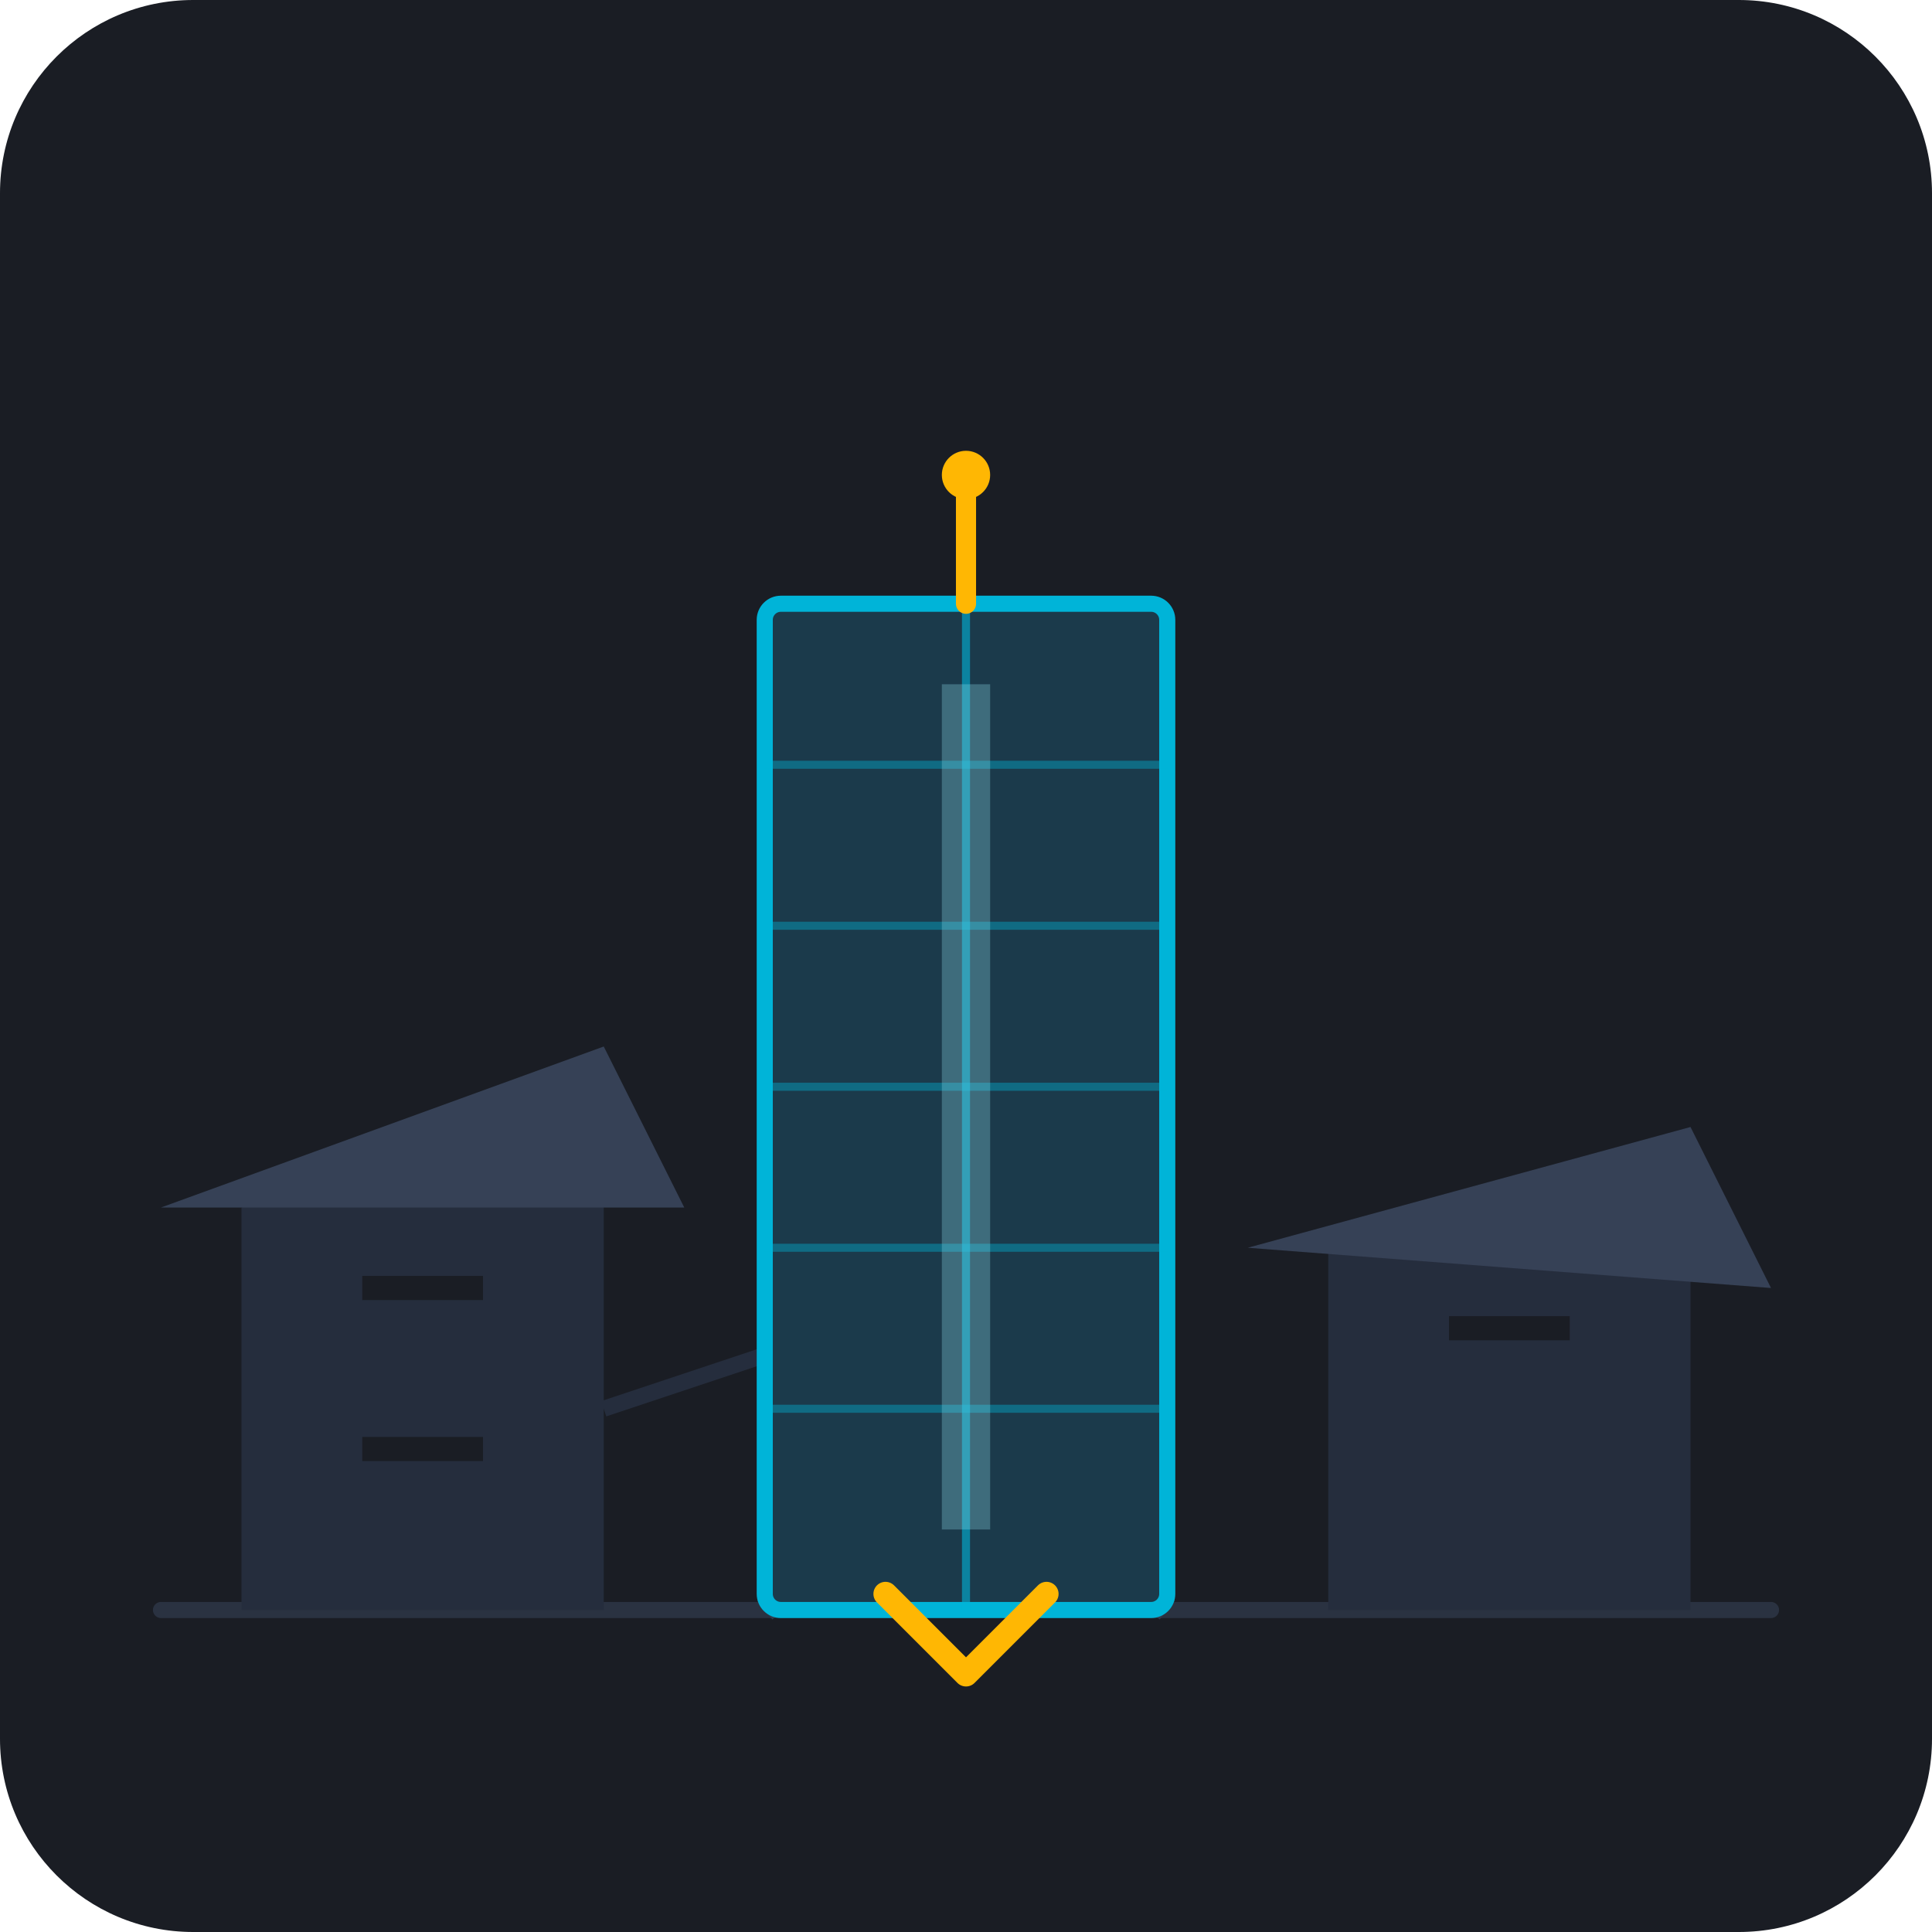
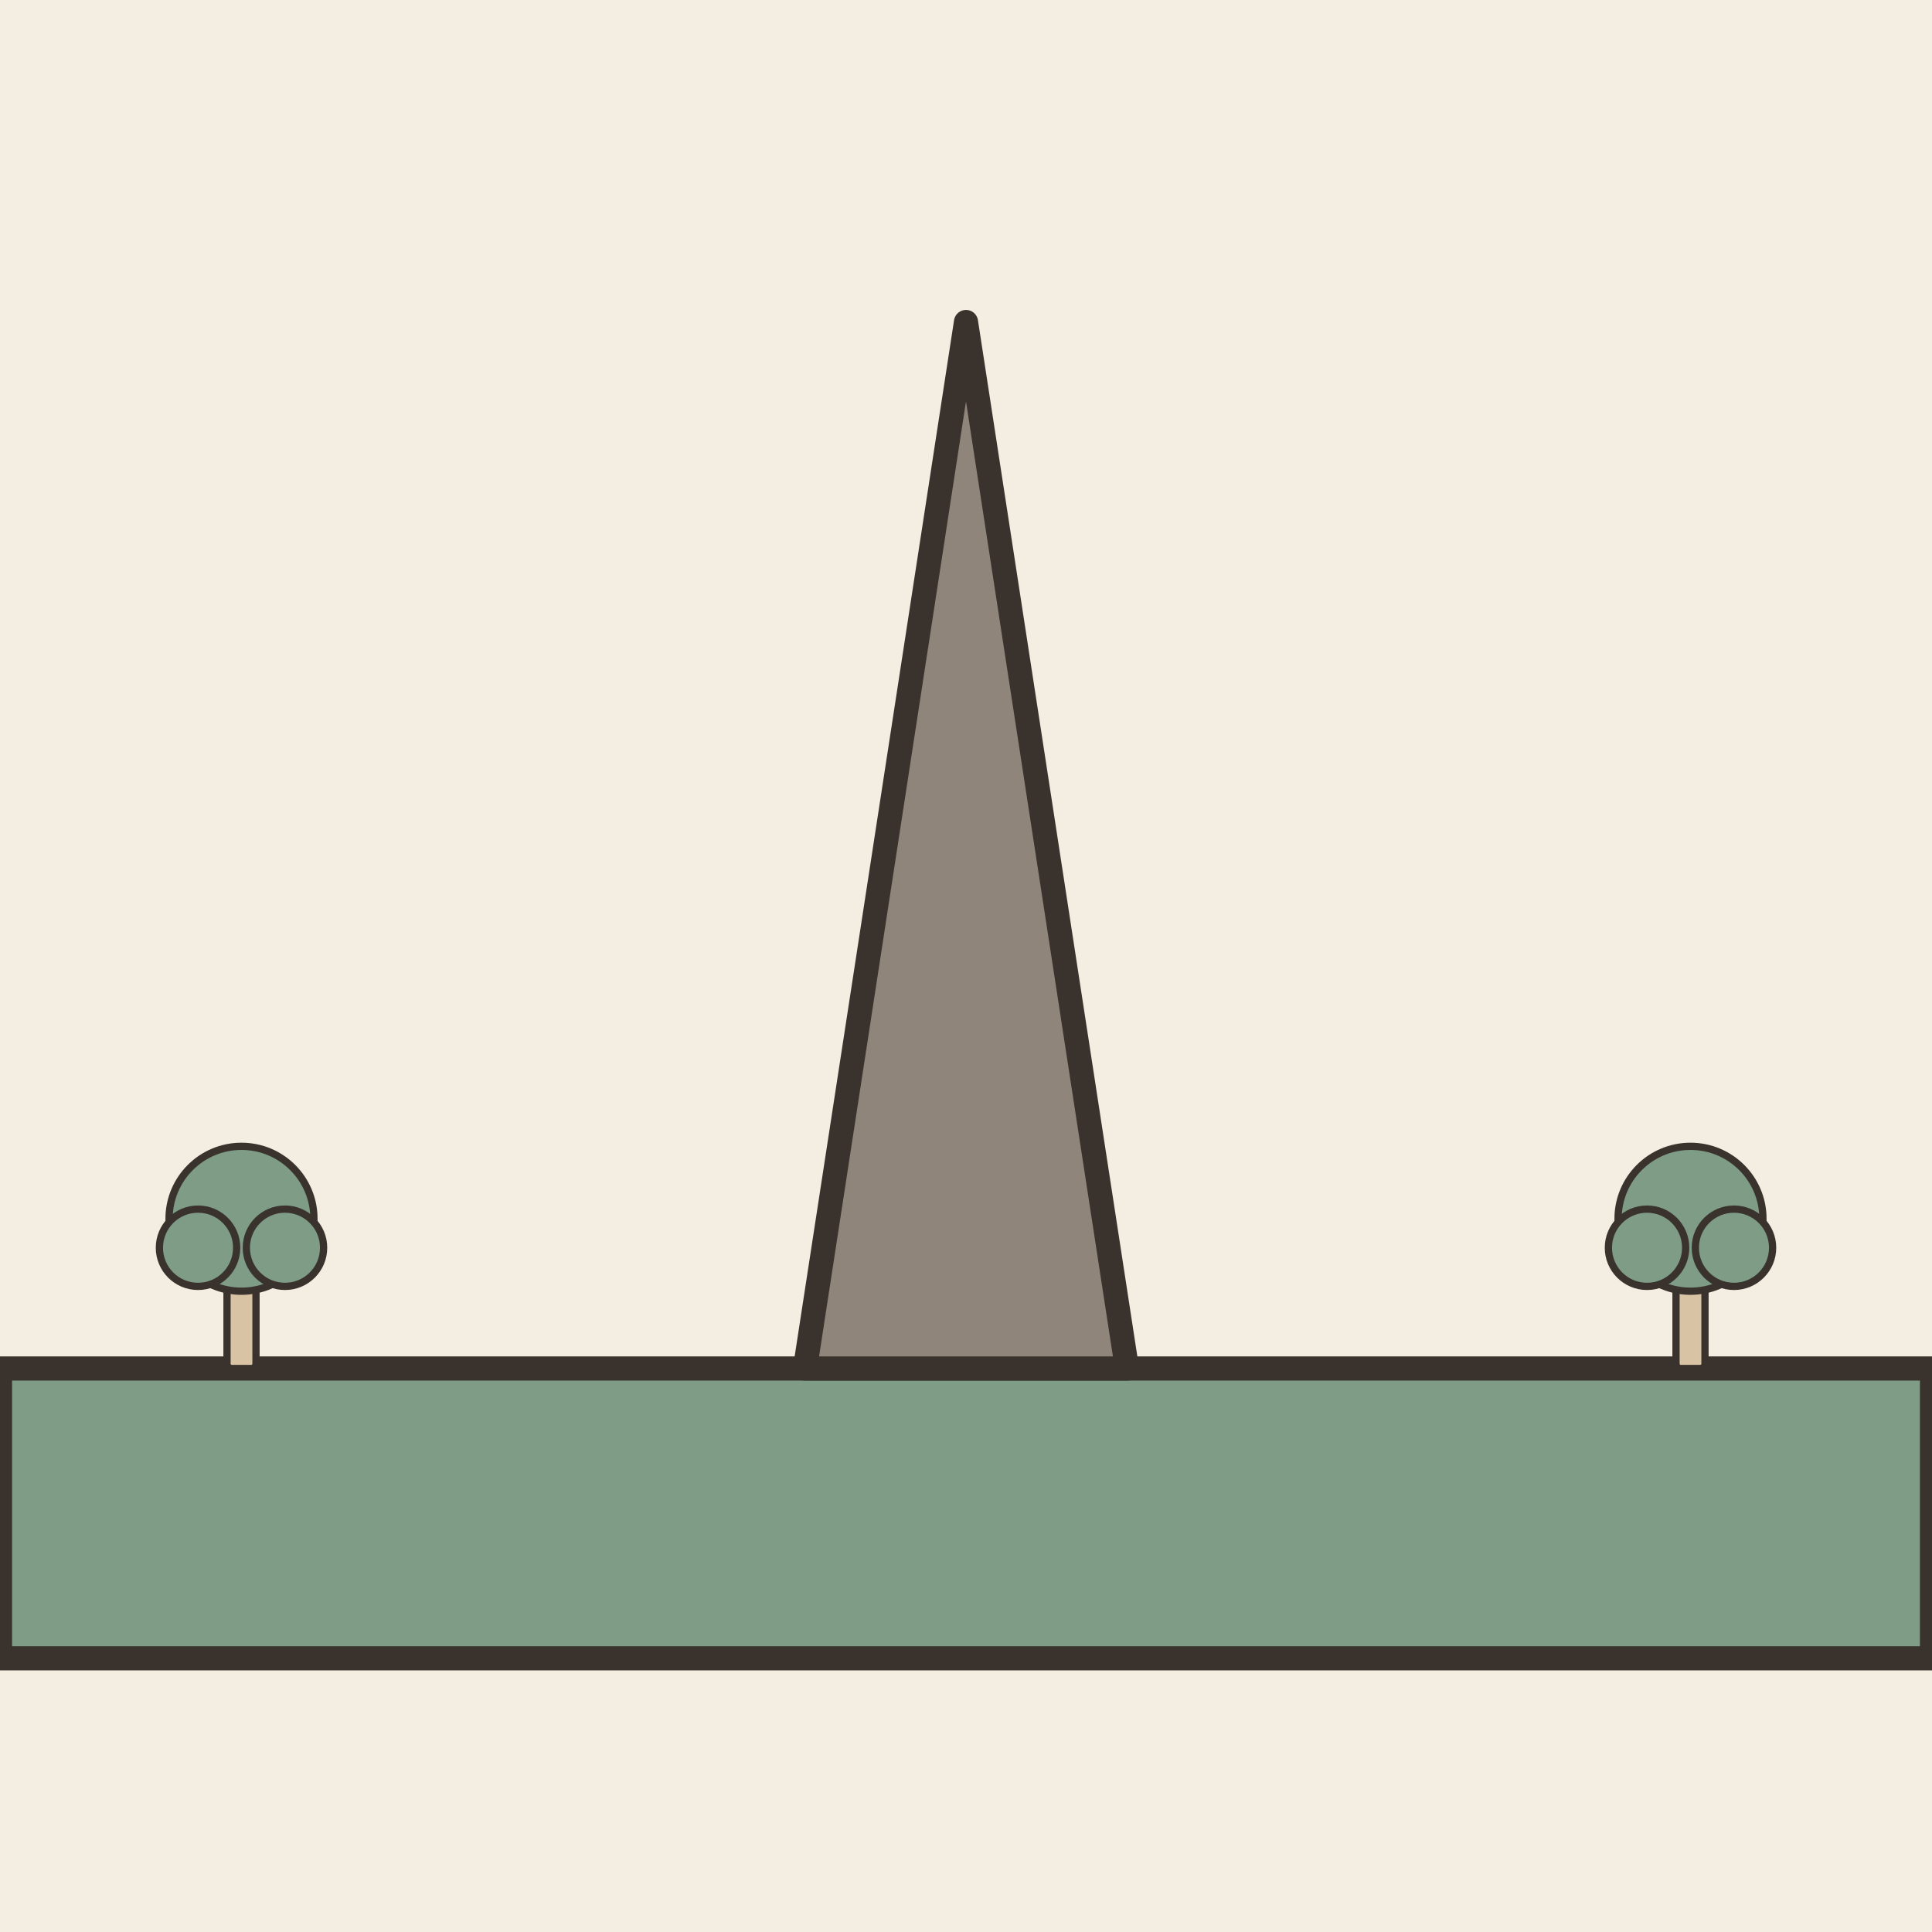
- <svg xmlns="http://www.w3.org/2000/svg" width="240" height="240" viewBox="0 0 240 240">
-   <rect width="240" height="240" rx="24" fill="#1A1D24" />
-   <g transform="translate(0, 15)">
-     <path d="M 20 185 L 220 185" stroke="#2A3241" stroke-width="2" stroke-linecap="round" />
-     <path d="M 30 185 L 30 135 L 75 120 L 75 185 Z" fill="#252D3D" />
-     <path d="M 20 135 L 75 115 L 85 135 Z" fill="#364156" />
-     <path d="M 45 145 H 60" stroke="#1A1D24" stroke-width="3" />
-     <path d="M 45 165 H 60" stroke="#1A1D24" stroke-width="3" />
-     <path d="M 165 185 L 165 140 L 210 130 L 210 185 Z" fill="#252D3D" />
-     <path d="M 155 140 L 210 125 L 220 145 Z" fill="#364156" />
-     <path d="M 180 150 H 195" stroke="#1A1D24" stroke-width="3" />
-     <path d="M 75 160 L 105 150 L 135 158" fill="none" stroke="#252D3D" stroke-width="2" />
-     <path d="M 95 185 Q 120 165 145 185" fill="none" stroke="#2F3A4C" stroke-width="3" />
-     <g transform="translate(95, 60)">
-       <rect x="0" y="0" width="50" height="125" rx="2" fill="#1B3A4B" stroke="#00B4D8" stroke-width="2" />
-       <line x1="25" y1="0" x2="25" y2="125" stroke="#00B4D8" stroke-width="1" stroke-opacity="0.6" />
-       <line x1="0" y1="20" x2="50" y2="20" stroke="#00B4D8" stroke-width="1" stroke-opacity="0.4" />
-       <line x1="0" y1="40" x2="50" y2="40" stroke="#00B4D8" stroke-width="1" stroke-opacity="0.4" />
-       <line x1="0" y1="60" x2="50" y2="60" stroke="#00B4D8" stroke-width="1" stroke-opacity="0.4" />
-       <line x1="0" y1="80" x2="50" y2="80" stroke="#00B4D8" stroke-width="1" stroke-opacity="0.4" />
-       <line x1="0" y1="100" x2="50" y2="100" stroke="#00B4D8" stroke-width="1" stroke-opacity="0.4" />
-       <line x1="25" y1="0" x2="25" y2="-15" stroke="#FFB703" stroke-width="2.5" stroke-linecap="round" />
-       <circle cx="25" cy="-16" r="3" fill="#FFB703" />
-       <rect x="22" y="10" width="6" height="105" fill="#90E0EF" opacity="0.3" />
-     </g>
-     <path d="M 110 183 L 120 193 L 130 183" fill="none" stroke="#FFB703" stroke-width="3" stroke-linecap="round" stroke-linejoin="round" />
+ <svg xmlns="http://www.w3.org/2000/svg" viewBox="0 0 240 240" data-style="editorial">
+   <rect width="240" height="240" fill="#F4EDE2" />
+   <path d="M0 206L0 170L240 170L240 206Z" fill="#7E9C86" stroke="#3A332D" stroke-width="3" stroke-linecap="round" stroke-linejoin="round" />
+   <path d="M100 170L120 40L140 170Z" fill="#8F857A" stroke="#3A332D" stroke-width="3" stroke-linecap="round" stroke-linejoin="round" />
+   <g transform="translate(30 170) scale(0.3 0.3)">
+     <rect x="-6" y="-40" width="12" height="40" rx="2" fill="#D8C3A5" stroke="#3A332D" stroke-width="3" stroke-linecap="round" stroke-linejoin="round" />
+     <circle cx="0" cy="-62" r="30" fill="#7E9C86" stroke="#3A332D" stroke-width="3" stroke-linecap="round" stroke-linejoin="round" />
+     <circle cx="-18" cy="-50" r="16" fill="#7E9C86" stroke="#3A332D" stroke-width="3" stroke-linecap="round" stroke-linejoin="round" />
+     <circle cx="18" cy="-50" r="16" fill="#7E9C86" stroke="#3A332D" stroke-width="3" stroke-linecap="round" stroke-linejoin="round" />
+   </g>
+   <g transform="translate(210 170) scale(0.3 0.3)">
+     <rect x="-6" y="-40" width="12" height="40" rx="2" fill="#D8C3A5" stroke="#3A332D" stroke-width="3" stroke-linecap="round" stroke-linejoin="round" />
+     <circle cx="0" cy="-62" r="30" fill="#7E9C86" stroke="#3A332D" stroke-width="3" stroke-linecap="round" stroke-linejoin="round" />
+     <circle cx="-18" cy="-50" r="16" fill="#7E9C86" stroke="#3A332D" stroke-width="3" stroke-linecap="round" stroke-linejoin="round" />
+     <circle cx="18" cy="-50" r="16" fill="#7E9C86" stroke="#3A332D" stroke-width="3" stroke-linecap="round" stroke-linejoin="round" />
  </g>
</svg>
